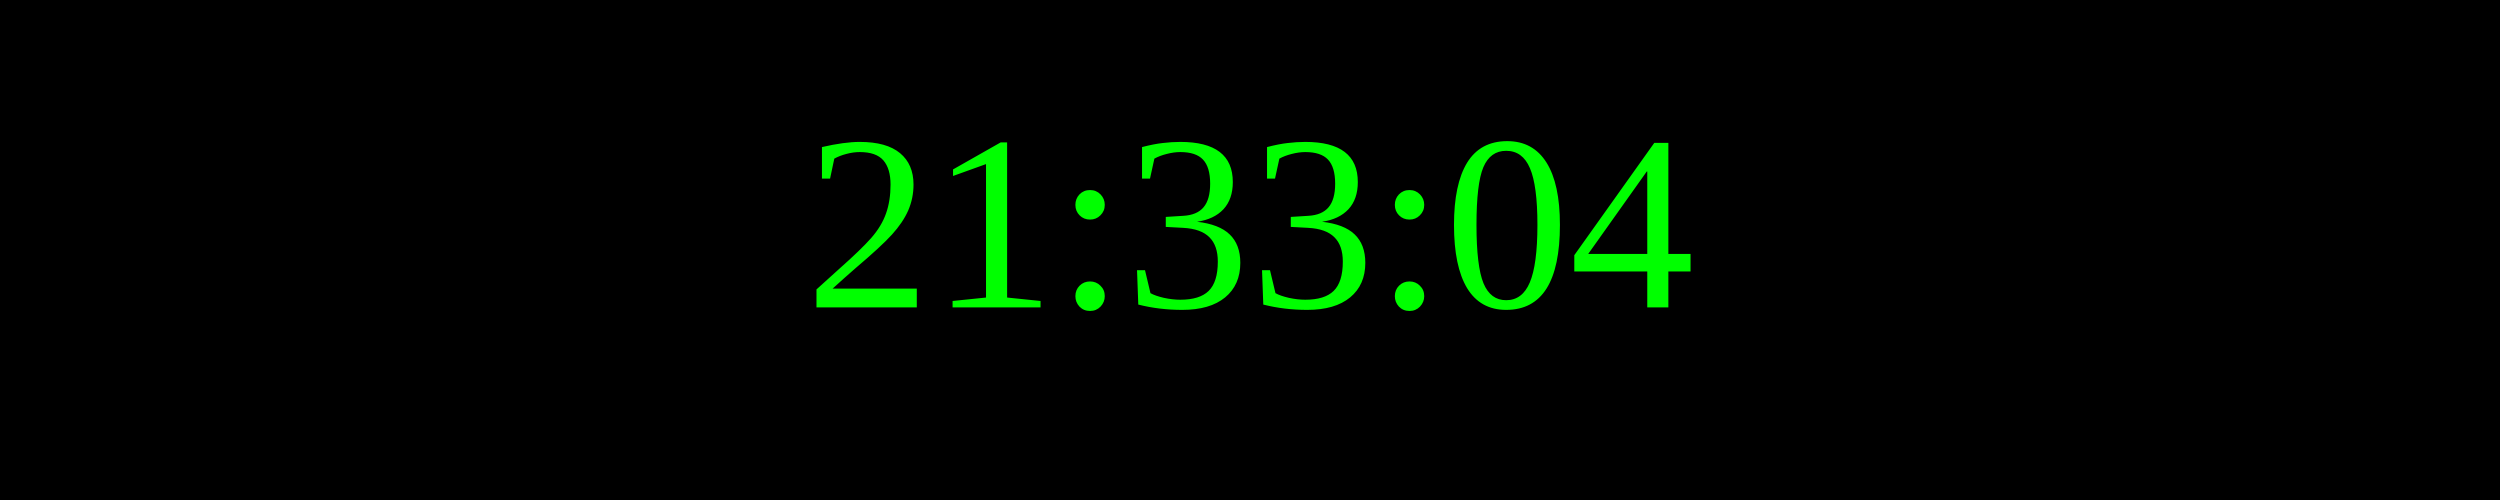
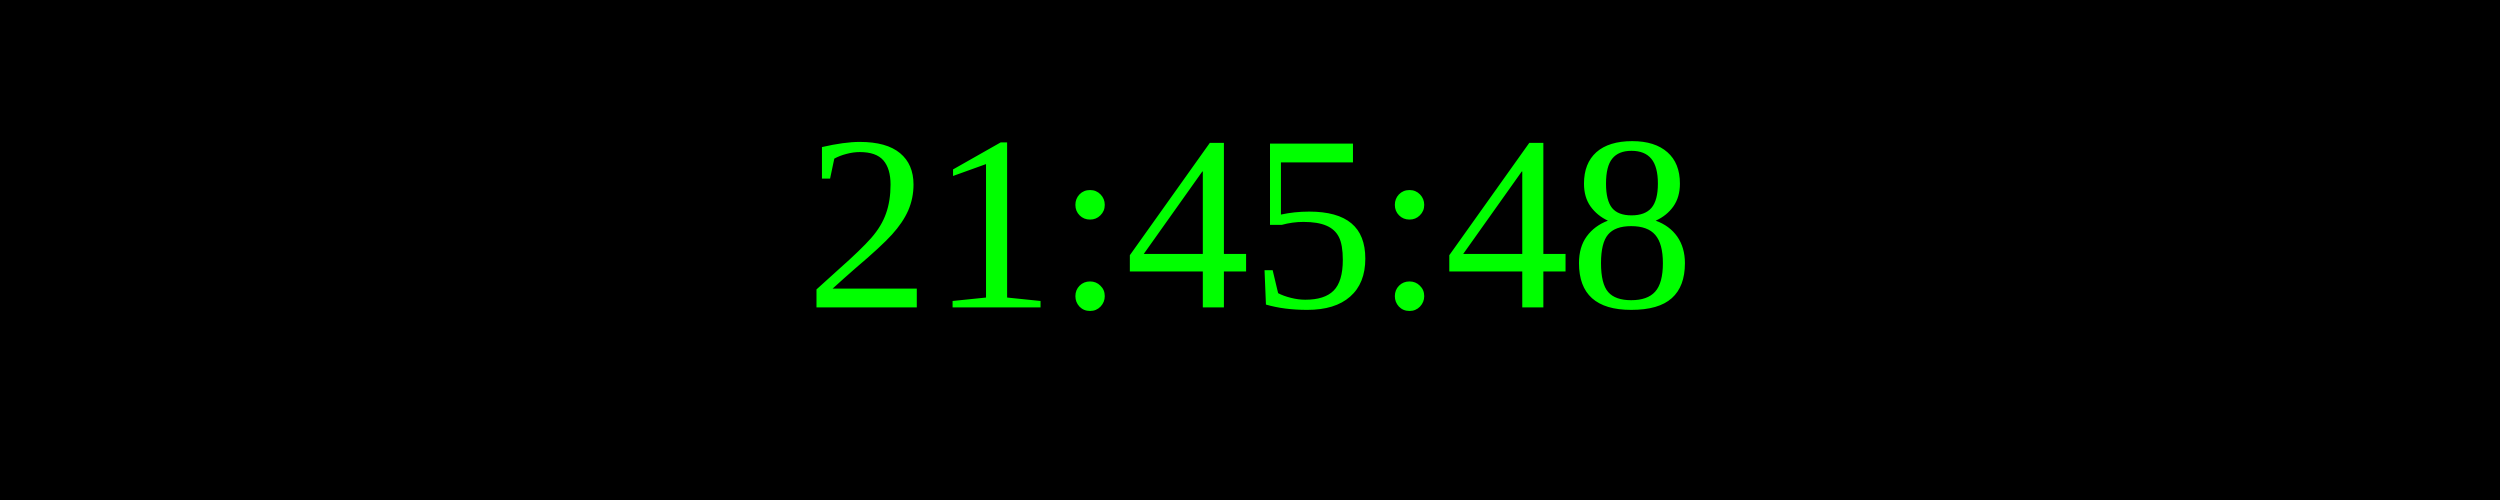
<svg xmlns="http://www.w3.org/2000/svg" width="250" height="50">
  <rect width="100%" height="100%" fill="black" />
  <text x="50%" y="50%" font-size="25" fill="lime" text-anchor="middle" dominant-baseline="middle">
- 21:33:04
+ 21:45:48
</text>
</svg>
